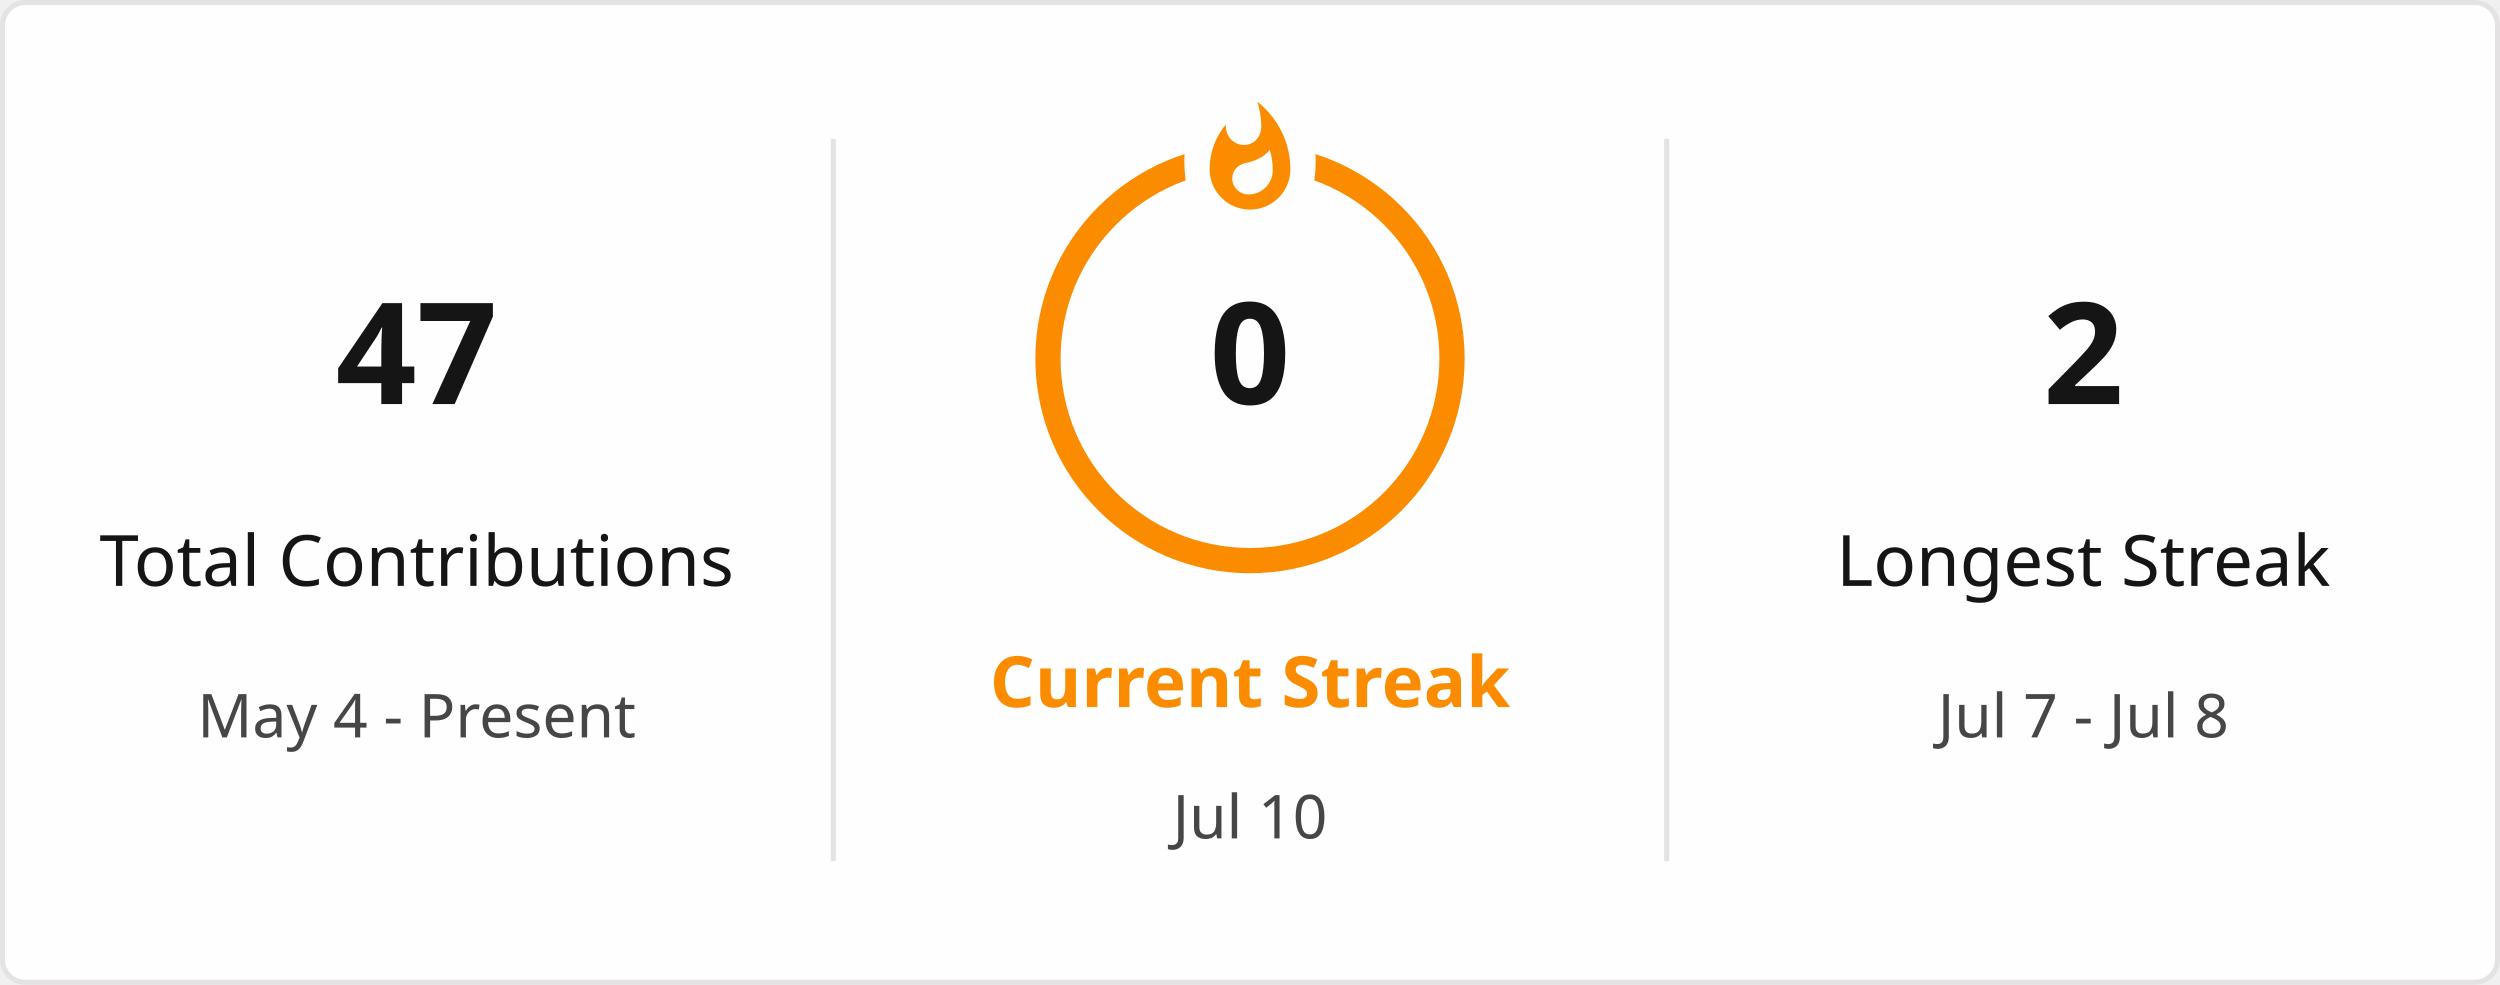
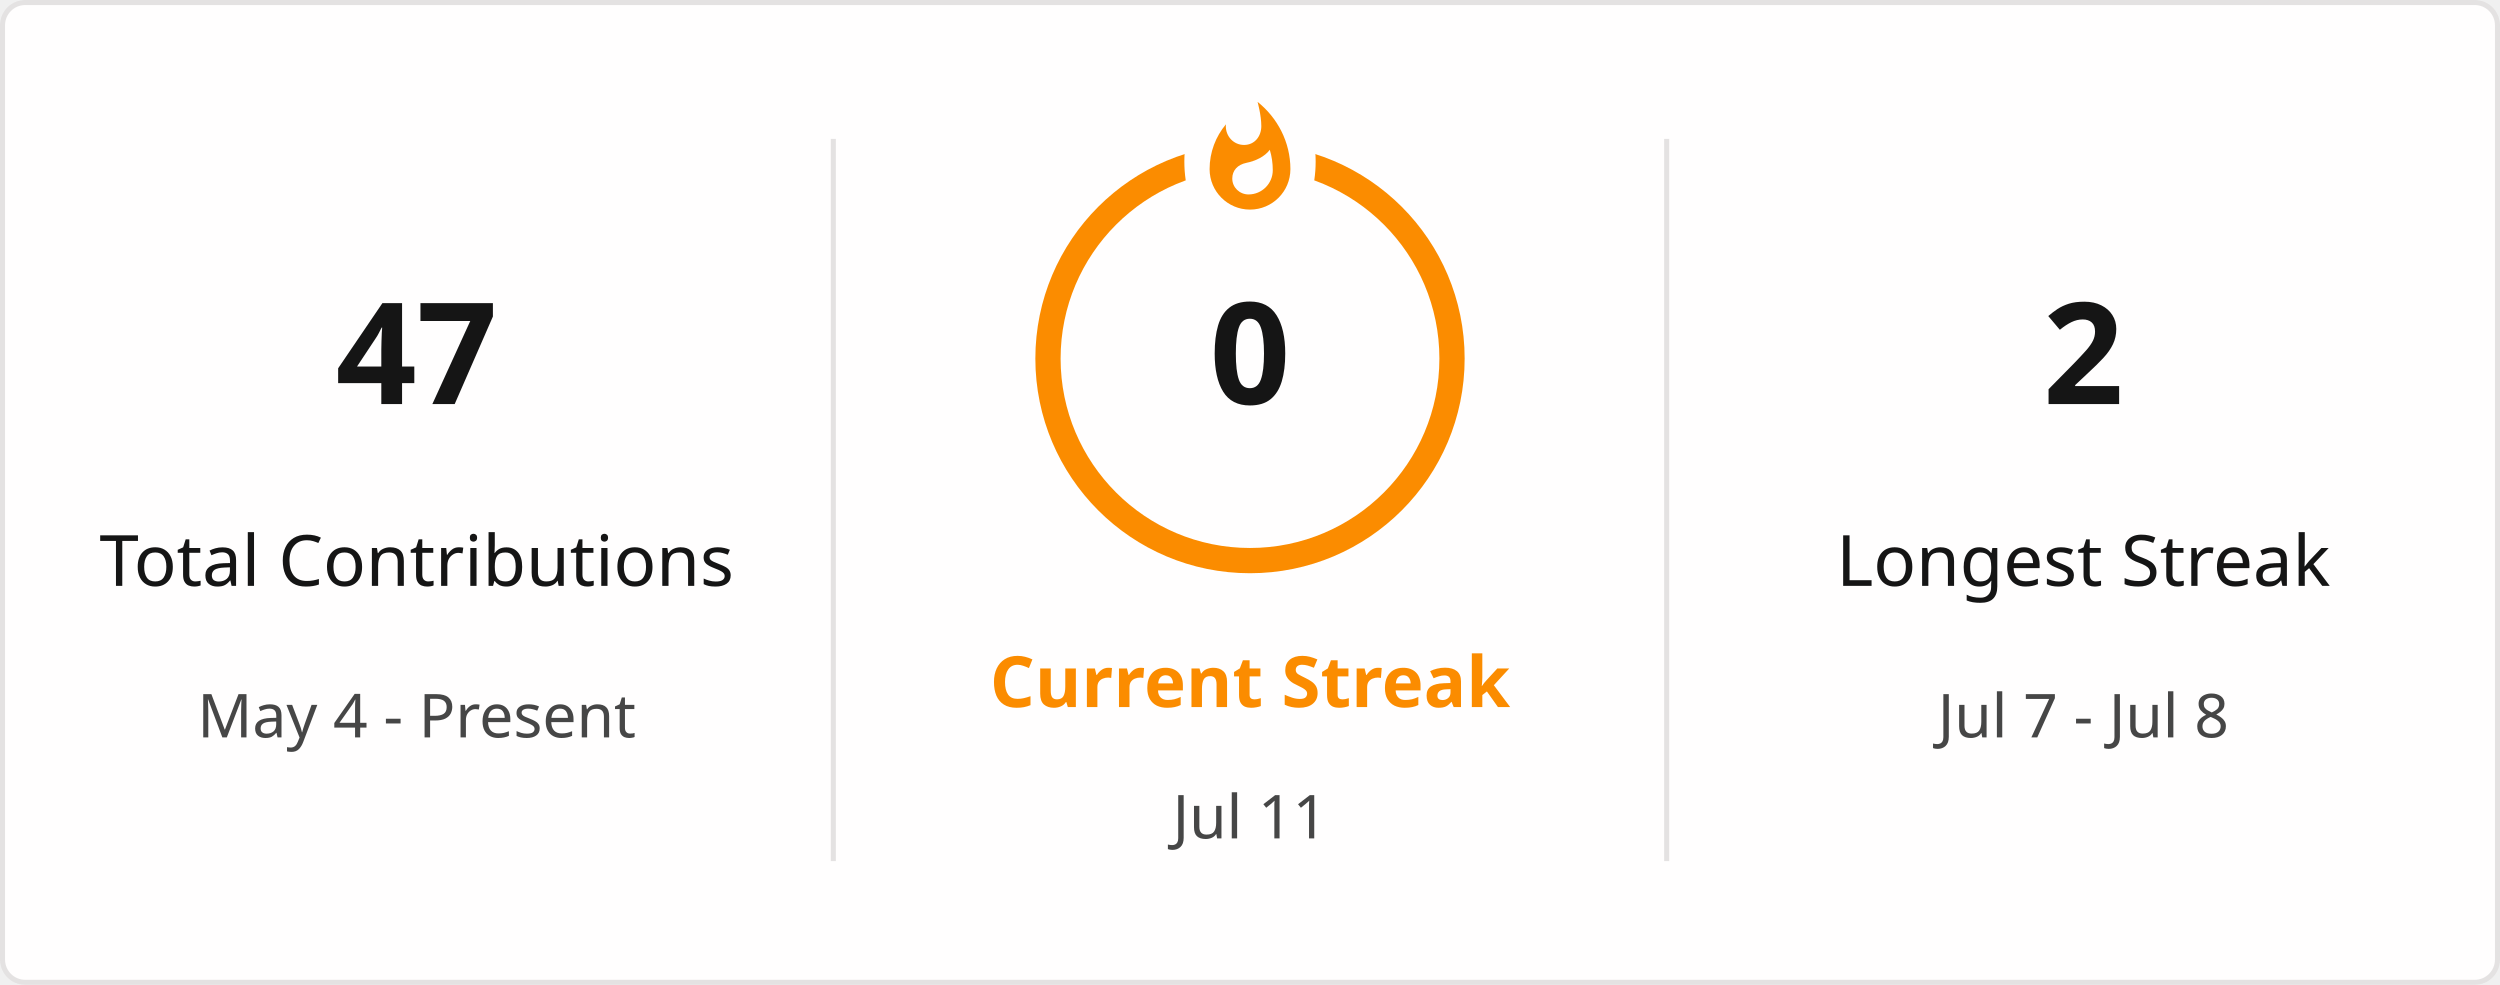
<svg xmlns="http://www.w3.org/2000/svg" style="isolation: isolate" viewBox="0 0 495 195" width="495px" height="195px" direction="ltr">
  <defs>
    <clipPath id="outer_rectangle">
      <rect width="495" height="195" rx="4.5" />
    </clipPath>
    <mask id="mask_out_ring_behind_fire">
      <rect width="495" height="195" fill="white" />
      <ellipse id="mask-ellipse" cx="247.5" cy="32" rx="13" ry="18" fill="black" />
    </mask>
  </defs>
  <g clip-path="url(#outer_rectangle)">
    <g style="isolation: isolate">
      <rect stroke="#E4E2E2" fill="#FFFEFE" rx="4.5" x="0.5" y="0.5" width="494" height="194" />
    </g>
    <g style="isolation: isolate">
      <line x1="165" y1="28" x2="165" y2="170" vector-effect="non-scaling-stroke" stroke-width="1" stroke="#E4E2E2" stroke-linejoin="miter" stroke-linecap="square" stroke-miterlimit="3" />
      <line x1="330" y1="28" x2="330" y2="170" vector-effect="non-scaling-stroke" stroke-width="1" stroke="#E4E2E2" stroke-linejoin="miter" stroke-linecap="square" stroke-miterlimit="3" />
    </g>
    <g style="isolation: isolate">
      <g transform="translate(82.5, 48)">
        <text x="0" y="32" stroke-width="0" text-anchor="middle" fill="#151515" stroke="none" font-family="&quot;Segoe UI&quot;, Ubuntu, sans-serif" font-weight="700" font-size="28px" font-style="normal" style="opacity: 1; opacity: 1;">
                        47
                    </text>
      </g>
      <g transform="translate(82.5, 84)">
        <text x="0" y="32" stroke-width="0" text-anchor="middle" fill="#151515" stroke="none" font-family="&quot;Segoe UI&quot;, Ubuntu, sans-serif" font-weight="400" font-size="14px" font-style="normal" style="opacity: 1; opacity: 1;">
                        Total Contributions
                    </text>
      </g>
      <g transform="translate(82.5, 114)">
        <text x="0" y="32" stroke-width="0" text-anchor="middle" fill="#464646" stroke="none" font-family="&quot;Segoe UI&quot;, Ubuntu, sans-serif" font-weight="400" font-size="12px" font-style="normal" style="opacity: 1; opacity: 1;">
                        May 4 - Present
                    </text>
      </g>
    </g>
    <g style="isolation: isolate">
      <g transform="translate(247.5, 108)">
        <text x="0" y="32" stroke-width="0" text-anchor="middle" fill="#FB8C00" stroke="none" font-family="&quot;Segoe UI&quot;, Ubuntu, sans-serif" font-weight="700" font-size="14px" font-style="normal" style="opacity: 1; opacity: 1;">
                        Current Streak
                    </text>
      </g>
      <g transform="translate(247.5, 145)">
        <text x="0" y="21" stroke-width="0" text-anchor="middle" fill="#464646" stroke="none" font-family="&quot;Segoe UI&quot;, Ubuntu, sans-serif" font-weight="400" font-size="12px" font-style="normal" style="opacity: 1; opacity: 1;">
-                         Jul 10
+                         Jul 11
                    </text>
      </g>
      <g mask="url(#mask_out_ring_behind_fire)">
        <circle cx="247.5" cy="71" r="40" fill="none" stroke="#FB8C00" stroke-width="5" style="opacity: 1; opacity: 1;" />
      </g>
      <g transform="translate(247.5, 19.5)" stroke-opacity="0" style="opacity: 1; opacity: 1;">
        <path d="M -12 -0.5 L 15 -0.5 L 15 23.5 L -12 23.5 L -12 -0.5 Z" fill="none" />
        <path d="M 1.5 0.67 C 1.5 0.67 2.24 3.32 2.24 5.47 C 2.24 7.53 0.89 9.2 -1.17 9.2 C -3.23 9.2 -4.79 7.53 -4.79 5.47 L -4.76 5.11 C -6.78 7.51 -8 10.62 -8 13.99 C -8 18.41 -4.42 22 0 22 C 4.42 22 8 18.41 8 13.99 C 8 8.6 5.41 3.79 1.5 0.67 Z M -0.29 19 C -2.07 19 -3.51 17.6 -3.51 15.86 C -3.51 14.24 -2.46 13.1 -0.7 12.74 C 1.07 12.38 2.9 11.53 3.92 10.16 C 4.31 11.45 4.51 12.81 4.51 14.2 C 4.51 16.85 2.36 19 -0.29 19 Z" fill="#FB8C00" stroke-opacity="0" />
      </g>
      <g transform="translate(247.5, 48)">
        <text x="0" y="32" stroke-width="0" text-anchor="middle" fill="#151515" stroke="none" font-family="&quot;Segoe UI&quot;, Ubuntu, sans-serif" font-weight="700" font-size="28px" font-style="normal" style="font-size: 28px;">
                        0
                    </text>
      </g>
    </g>
    <g style="isolation: isolate">
      <g transform="translate(412.5, 48)">
        <text x="0" y="32" stroke-width="0" text-anchor="middle" fill="#151515" stroke="none" font-family="&quot;Segoe UI&quot;, Ubuntu, sans-serif" font-weight="700" font-size="28px" font-style="normal" style="opacity: 1; opacity: 1;">
                        2
                    </text>
      </g>
      <g transform="translate(412.5, 84)">
        <text x="0" y="32" stroke-width="0" text-anchor="middle" fill="#151515" stroke="none" font-family="&quot;Segoe UI&quot;, Ubuntu, sans-serif" font-weight="400" font-size="14px" font-style="normal" style="opacity: 1; opacity: 1;">
                        Longest Streak
                    </text>
      </g>
      <g transform="translate(412.5, 114)">
        <text x="0" y="32" stroke-width="0" text-anchor="middle" fill="#464646" stroke="none" font-family="&quot;Segoe UI&quot;, Ubuntu, sans-serif" font-weight="400" font-size="12px" font-style="normal" style="opacity: 1; opacity: 1;">
                        Jul 7 - Jul 8
                    </text>
      </g>
    </g>
  </g>
</svg>
